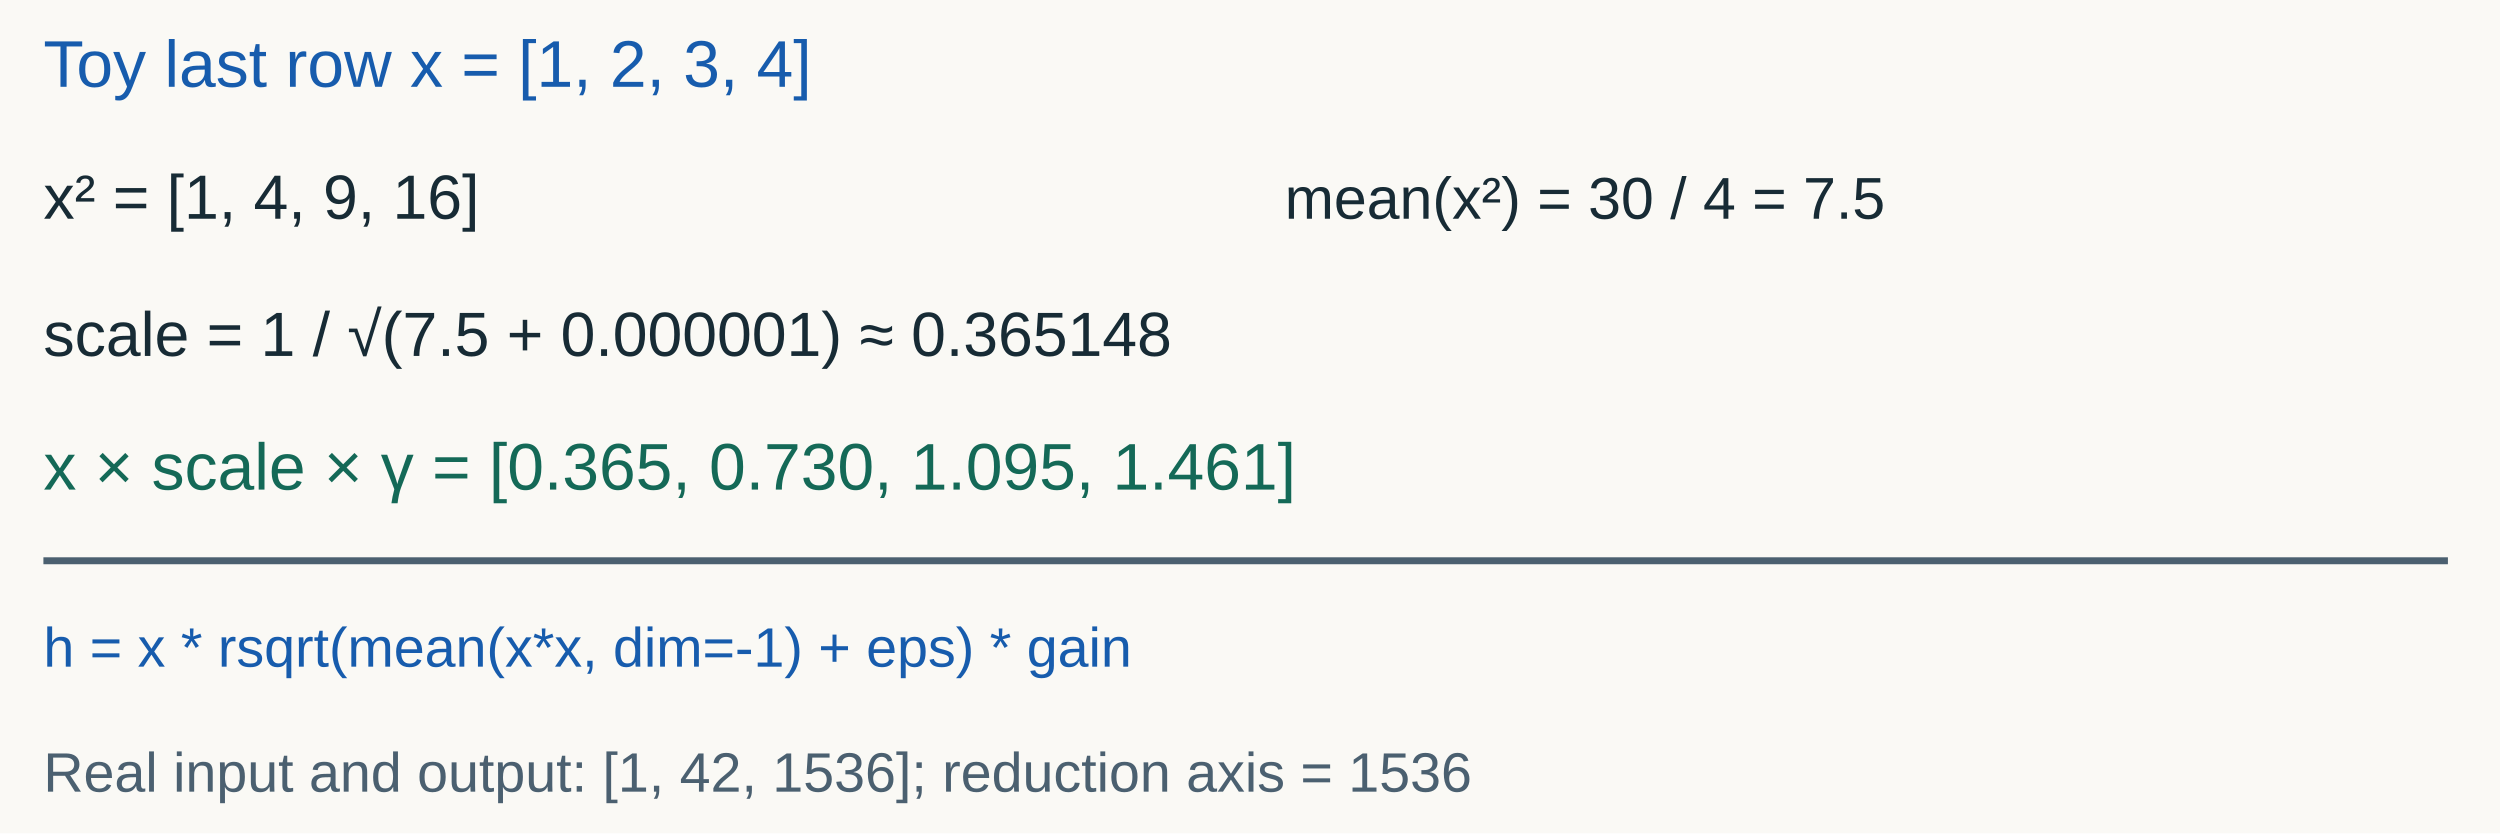
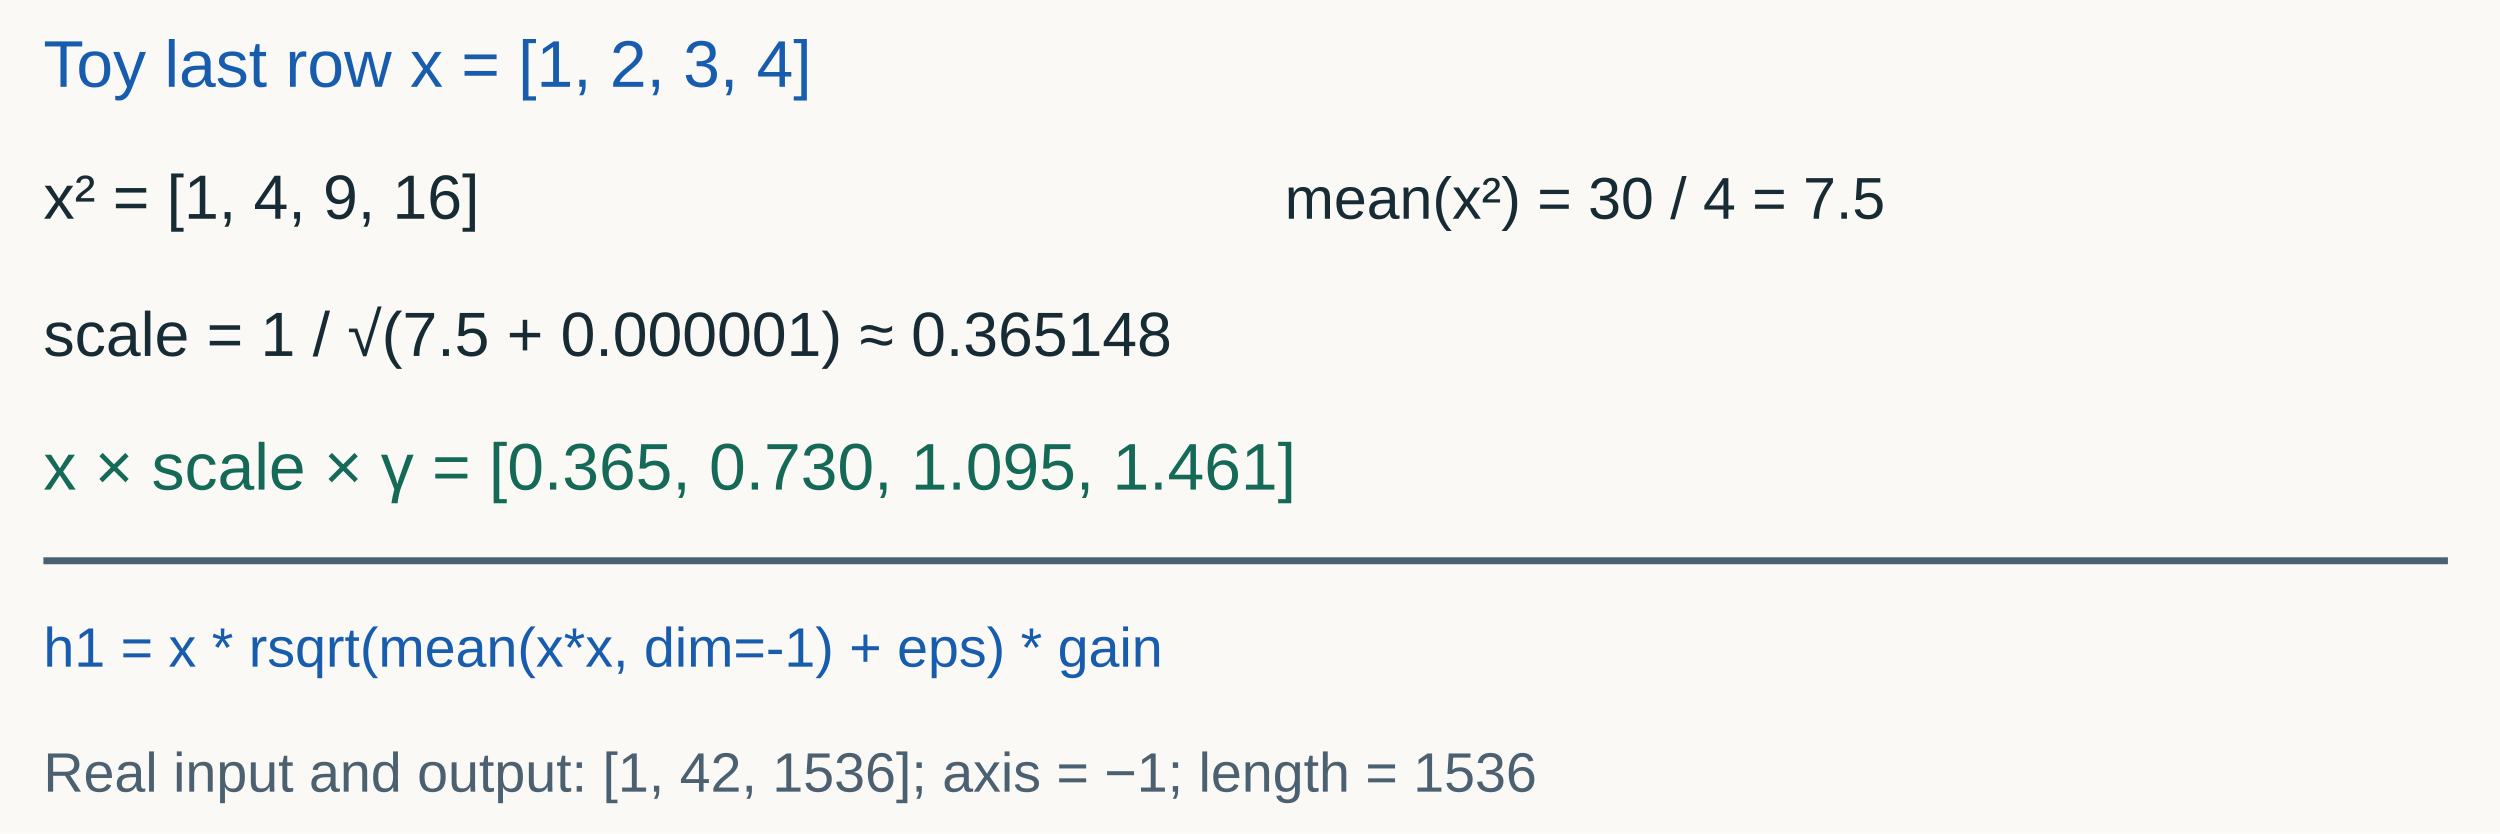
<svg xmlns="http://www.w3.org/2000/svg" width="1440" height="480" viewBox="0 0 1440 480" role="img" aria-labelledby="title desc">
  <rect width="1440" height="480" fill="#faf9f5" />
  <g font-family="Arial, sans-serif">
    <text x="25" y="50" fill="#175cad" font-size="38" text-anchor="start">Toy last row x = [1, 2, 3, 4]</text>
    <text x="25" y="126" fill="#172b35" font-size="36" text-anchor="start">x² = [1, 4, 9, 16]</text>
    <text x="740" y="126" fill="#172b35" font-size="34" text-anchor="start">mean(x²) = 30 / 4 = 7.5</text>
    <text x="25" y="205" fill="#172b35" font-size="36" text-anchor="start">scale = 1 / √(7.5 + 0.000001) ≈ 0.365148</text>
    <text x="25" y="282" fill="#146957" font-size="38" text-anchor="start">x × scale × γ = [0.365, 0.730, 1.095, 1.461]</text>
    <line x1="25" y1="323" x2="1410" y2="323" stroke="#4b6070" stroke-width="4" />
-     <text x="25" y="384" fill="#175cad" font-size="32" text-anchor="start">h = x * rsqrt(mean(x*x, dim=-1) + eps) * gain</text>
-     <text x="25" y="456" fill="#4b6070" font-size="32" text-anchor="start">Real input and output: [1, 42, 1536]; reduction axis = 1536</text>
+     <text x="25" y="384" fill="#175cad" font-size="32" text-anchor="start">h1 = x * rsqrt(mean(x*x, dim=-1) + eps) * gain</text>
+     <text x="25" y="456" fill="#4b6070" font-size="32" text-anchor="start">Real input and output: [1, 42, 1536]; axis = −1; length = 1536</text>
  </g>
</svg>
